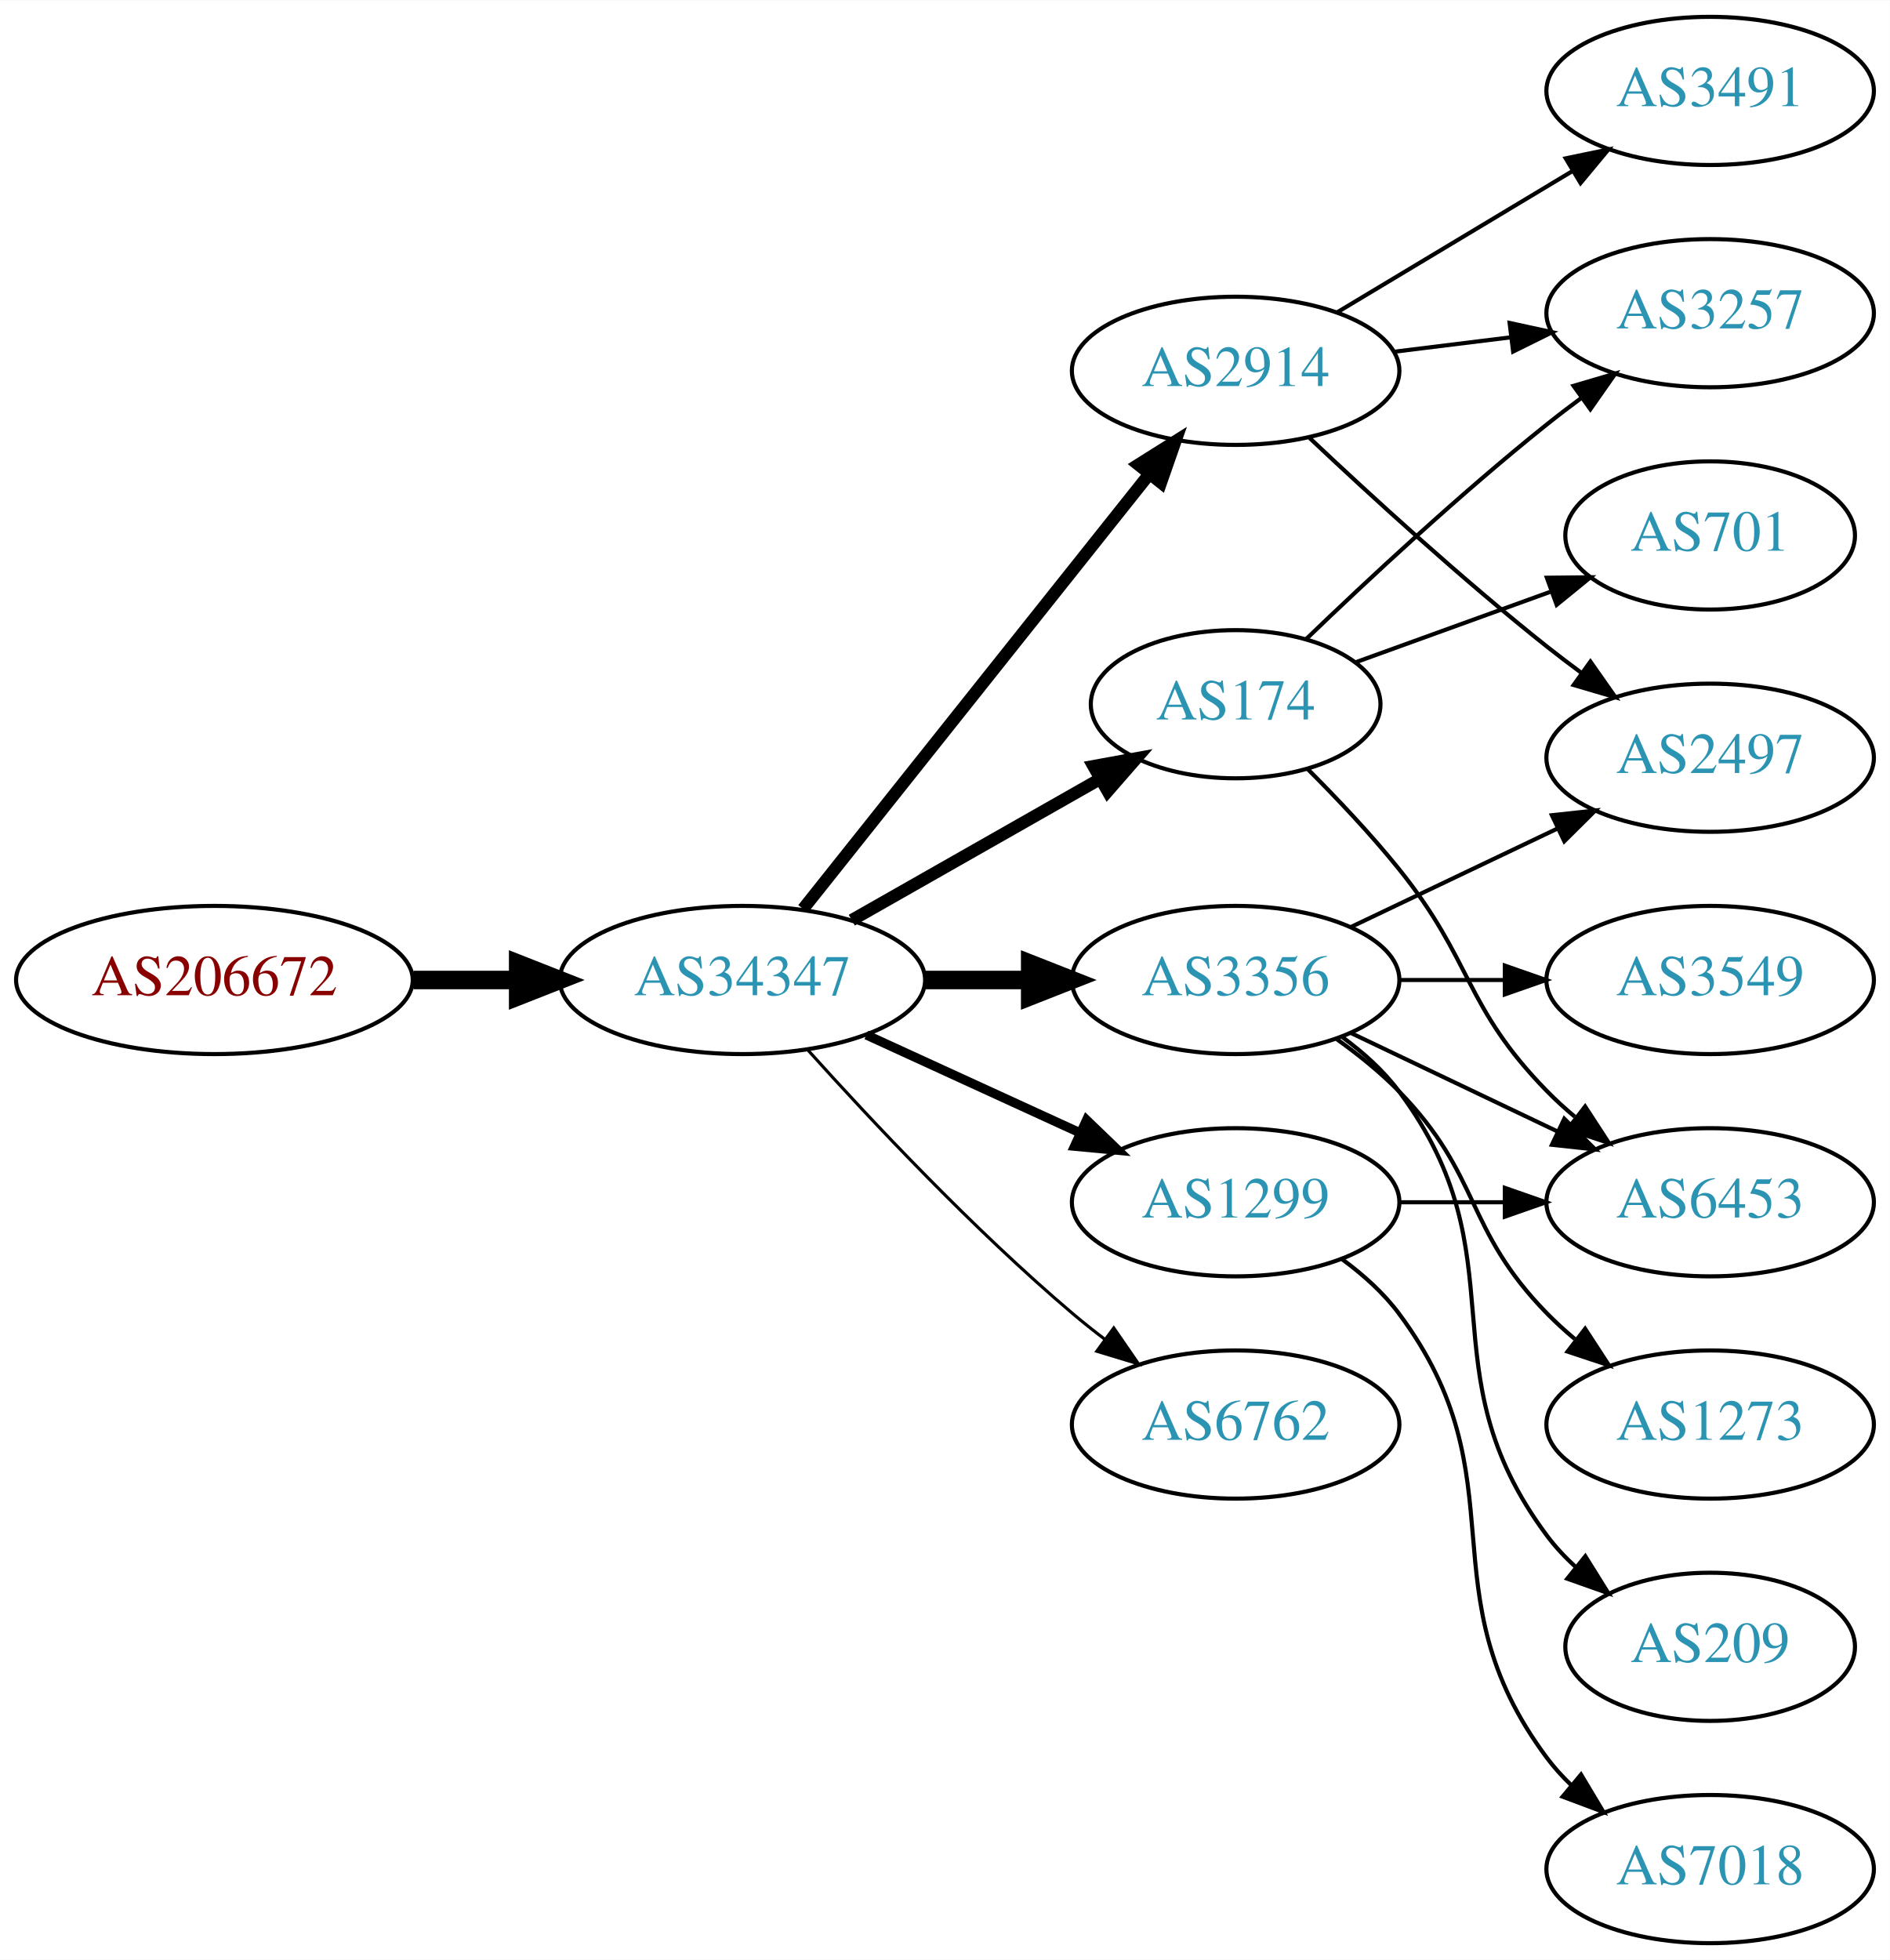
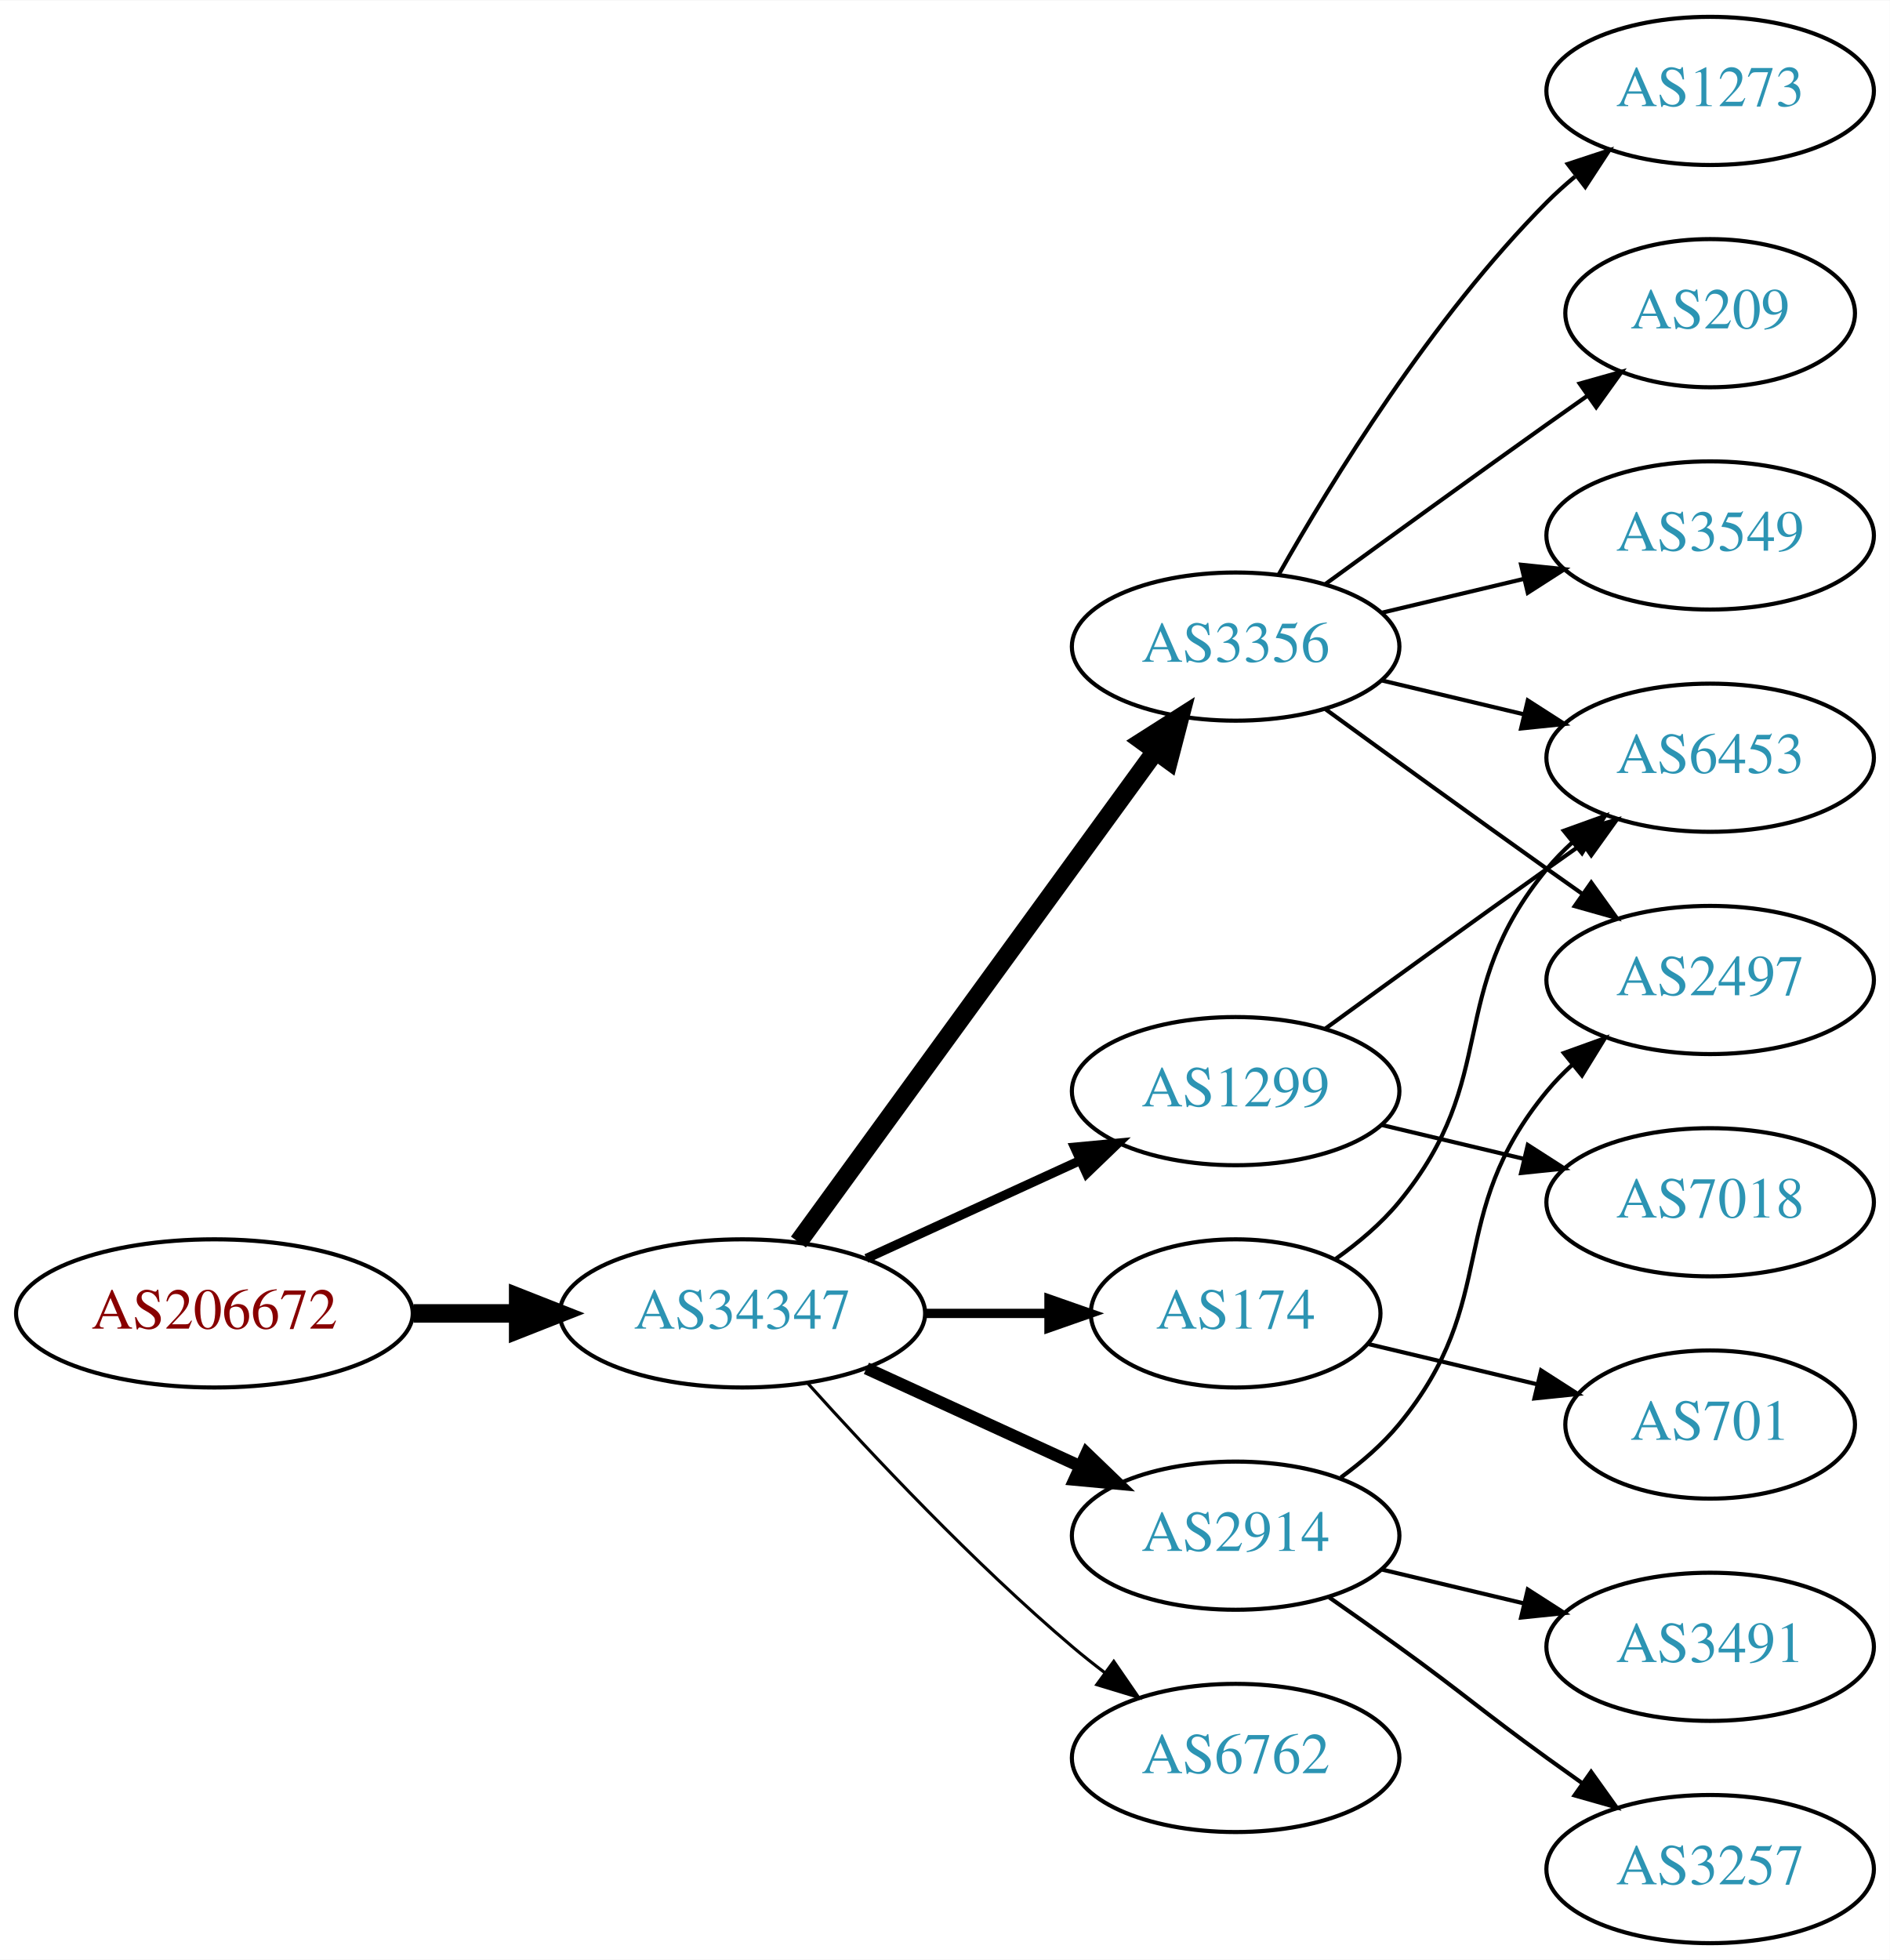
<svg xmlns="http://www.w3.org/2000/svg" xmlns:xlink="http://www.w3.org/1999/xlink" width="459pt" height="476pt" viewBox="0.00 0.00 459.17 476.00">
  <g id="graph0" class="graph" transform="scale(1 1) rotate(0) translate(4 472)">
    <polygon fill="white" stroke="none" points="-4,4 -4,-472 455.17,-472 455.17,4 -4,4" />
    <g id="node1" class="node">
      <g id="a_node1">
        <a xlink:href="/asn/206672" xlink:title="AS206672 ~ Logispin Austria GmbH [AT]">
-           <ellipse fill="#ffffff" stroke="black" cx="48.096" cy="-234" rx="48.192" ry="18" />
-           <text text-anchor="middle" x="48.096" y="-230.3" font-family="Times,serif" font-size="14.00" fill="#880000">AS206672</text>
+           <ellipse fill="#ffffff" stroke="black" cx="48.096" cy="-153" rx="48.192" ry="18" />
+           <text text-anchor="middle" x="48.096" y="-149.3" font-family="Times,serif" font-size="14.00" fill="#880000">AS206672</text>
        </a>
      </g>
    </g>
    <g id="node2" class="node">
      <g id="a_node2">
        <a xlink:href="/asn/34347" xlink:title="AS34347 ~ HALLAG Kommunal GmbH [AT]">
-           <ellipse fill="#ffffff" stroke="black" cx="176.388" cy="-234" rx="44.393" ry="18" />
-           <text text-anchor="middle" x="176.388" y="-230.3" font-family="Times,serif" font-size="14.00" fill="#2c94b3">AS34347</text>
+           <ellipse fill="#ffffff" stroke="black" cx="176.388" cy="-153" rx="44.393" ry="18" />
+           <text text-anchor="middle" x="176.388" y="-149.3" font-family="Times,serif" font-size="14.00" fill="#2c94b3">AS34347</text>
        </a>
      </g>
    </g>
    <g id="edge1" class="edge">
-       <path fill="none" stroke="black" stroke-width="4.5" d="M96.481,-234C104.742,-234 113.386,-234 121.799,-234" />
-       <polygon fill="black" stroke="black" stroke-width="4.5" points="121.904,-237.938 131.904,-234 121.904,-230.063 121.904,-237.938" />
+       <path fill="none" stroke="black" stroke-width="4.5" d="M96.481,-153C104.742,-153 113.386,-153 121.799,-153" />
+       <polygon fill="black" stroke="black" stroke-width="4.5" points="121.904,-156.938 131.904,-153 121.904,-149.063 121.904,-156.938" />
    </g>
    <g id="node3" class="node">
      <g id="a_node3">
-         <a xlink:href="/asn/2914" xlink:title="AS2914 ~ NTT America, Inc. [US]">
-           <ellipse fill="#ffffff" stroke="black" cx="296.23" cy="-382" rx="39.794" ry="18" />
-           <text text-anchor="middle" x="296.23" y="-378.3" font-family="Times,serif" font-size="14.00" fill="#2c94b3">AS2914</text>
+         <a xlink:href="/asn/1299" xlink:title="AS1299 ~ Telia Carrier [EU]">
+           <ellipse fill="#ffffff" stroke="black" cx="296.23" cy="-207" rx="39.794" ry="18" />
+           <text text-anchor="middle" x="296.23" y="-203.3" font-family="Times,serif" font-size="14.00" fill="#2c94b3">AS1299</text>
        </a>
      </g>
    </g>
    <g id="edge2" class="edge">
-       <path fill="none" stroke="black" stroke-width="3" d="M191.136,-251.267C211.892,-277.334 251.337,-326.874 275.261,-356.921" />
-       <polygon fill="black" stroke="black" stroke-width="3" points="272.602,-359.2 281.569,-364.843 278.078,-354.84 272.602,-359.2" />
+       <path fill="none" stroke="black" stroke-width="2.25" d="M206.517,-166.348C222.128,-173.502 241.526,-182.391 258.198,-190.03" />
+       <polygon fill="black" stroke="black" stroke-width="2.25" points="257.101,-193.378 267.65,-194.362 260.017,-187.014 257.101,-193.378" />
    </g>
    <g id="node4" class="node">
      <g id="a_node4">
-         <a xlink:href="/asn/174" xlink:title="AS174 ~ Cogent Communications [US]">
-           <ellipse fill="#ffffff" stroke="black" cx="296.23" cy="-301" rx="35.194" ry="18" />
-           <text text-anchor="middle" x="296.23" y="-297.3" font-family="Times,serif" font-size="14.00" fill="#2c94b3">AS174</text>
+         <a xlink:href="/asn/3356" xlink:title="AS3356 ~ Level 3 Parent, LLC [US]">
+           <ellipse fill="#ffffff" stroke="black" cx="296.23" cy="-315" rx="39.794" ry="18" />
+           <text text-anchor="middle" x="296.23" y="-311.3" font-family="Times,serif" font-size="14.00" fill="#2c94b3">AS3356</text>
        </a>
      </g>
    </g>
    <g id="edge3" class="edge">
-       <path fill="none" stroke="black" stroke-width="3" d="M202.958,-248.538C220.642,-258.593 244.304,-272.045 263.238,-282.811" />
-       <polygon fill="black" stroke="black" stroke-width="3" points="261.683,-285.953 272.106,-287.853 265.143,-279.868 261.683,-285.953" />
+       <path fill="none" stroke="black" stroke-width="4.5" d="M189.999,-170.337C210.82,-198.96 252.482,-256.233 276.671,-289.486" />
+       <polygon fill="black" stroke="black" stroke-width="4.5" points="273.643,-292.017 282.71,-297.788 280.011,-287.385 273.643,-292.017" />
    </g>
    <g id="node5" class="node">
      <g id="a_node5">
-         <a xlink:href="/asn/3356" xlink:title="AS3356 ~ Level 3 Parent, LLC [US]">
-           <ellipse fill="#ffffff" stroke="black" cx="296.23" cy="-234" rx="39.794" ry="18" />
-           <text text-anchor="middle" x="296.23" y="-230.3" font-family="Times,serif" font-size="14.00" fill="#2c94b3">AS3356</text>
+         <a xlink:href="/asn/174" xlink:title="AS174 ~ Cogent Communications [US]">
+           <ellipse fill="#ffffff" stroke="black" cx="296.23" cy="-153" rx="35.194" ry="18" />
+           <text text-anchor="middle" x="296.23" y="-149.3" font-family="Times,serif" font-size="14.00" fill="#2c94b3">AS174</text>
        </a>
      </g>
    </g>
    <g id="edge4" class="edge">
-       <path fill="none" stroke="black" stroke-width="4.5" d="M220.599,-234C228.911,-234 237.674,-234 246.156,-234" />
-       <polygon fill="black" stroke="black" stroke-width="4.5" points="246.315,-237.938 256.315,-234 246.315,-230.063 246.315,-237.938" />
+       <path fill="none" stroke="black" stroke-width="2.25" d="M220.599,-153C230.447,-153 240.926,-153 250.823,-153" />
+       <polygon fill="black" stroke="black" stroke-width="2.25" points="250.875,-156.5 260.875,-153 250.875,-149.5 250.875,-156.5" />
    </g>
    <g id="node6" class="node">
      <g id="a_node6">
-         <a xlink:href="/asn/1299" xlink:title="AS1299 ~ Telia Carrier [EU]">
-           <ellipse fill="#ffffff" stroke="black" cx="296.23" cy="-180" rx="39.794" ry="18" />
-           <text text-anchor="middle" x="296.23" y="-176.3" font-family="Times,serif" font-size="14.00" fill="#2c94b3">AS1299</text>
+         <a xlink:href="/asn/6762" xlink:title="AS6762 ~ TELECOM ITALIA SPARKLE S.p.A. [IT]">
+           <ellipse fill="#ffffff" stroke="black" cx="296.23" cy="-45" rx="39.794" ry="18" />
+           <text text-anchor="middle" x="296.23" y="-41.3" font-family="Times,serif" font-size="14.00" fill="#2c94b3">AS6762</text>
        </a>
      </g>
    </g>
    <g id="edge5" class="edge">
-       <path fill="none" stroke="black" stroke-width="2.25" d="M206.517,-220.652C222.128,-213.498 241.526,-204.609 258.198,-196.97" />
-       <polygon fill="black" stroke="black" stroke-width="2.25" points="260.017,-199.986 267.65,-192.638 257.101,-193.622 260.017,-199.986" />
+       <path fill="none" stroke="black" stroke-width="0.75" d="M192.32,-135.956C207.646,-118.903 232.582,-92.35 256.584,-72 259.081,-69.883 261.741,-67.768 264.453,-65.707" />
+       <polygon fill="black" stroke="black" stroke-width="0.75" points="266.619,-68.459 272.629,-59.734 262.489,-62.806 266.619,-68.459" />
    </g>
    <g id="node7" class="node">
      <g id="a_node7">
-         <a xlink:href="/asn/6762" xlink:title="AS6762 ~ TELECOM ITALIA SPARKLE S.p.A. [IT]">
-           <ellipse fill="#ffffff" stroke="black" cx="296.23" cy="-126" rx="39.794" ry="18" />
-           <text text-anchor="middle" x="296.23" y="-122.3" font-family="Times,serif" font-size="14.00" fill="#2c94b3">AS6762</text>
+         <a xlink:href="/asn/2914" xlink:title="AS2914 ~ NTT America, Inc. [US]">
+           <ellipse fill="#ffffff" stroke="black" cx="296.23" cy="-99" rx="39.794" ry="18" />
+           <text text-anchor="middle" x="296.23" y="-95.3" font-family="Times,serif" font-size="14.00" fill="#2c94b3">AS2914</text>
        </a>
      </g>
    </g>
    <g id="edge6" class="edge">
-       <path fill="none" stroke="black" stroke-width="0.75" d="M192.32,-216.956C207.646,-199.903 232.582,-173.35 256.584,-153 259.081,-150.883 261.741,-148.768 264.453,-146.707" />
-       <polygon fill="black" stroke="black" stroke-width="0.75" points="266.619,-149.459 272.629,-140.734 262.489,-143.806 266.619,-149.459" />
+       <path fill="none" stroke="black" stroke-width="3" d="M206.517,-139.652C222.128,-132.498 241.526,-123.609 258.198,-115.97" />
+       <polygon fill="black" stroke="black" stroke-width="3" points="260.017,-118.986 267.65,-111.638 257.101,-112.622 260.017,-118.986" />
    </g>
    <g id="node8" class="node">
      <g id="a_node8">
-         <a xlink:href="/asn/3257" xlink:title="AS3257 ~ GTT [DE]">
-           <ellipse fill="#ffffff" stroke="black" cx="411.523" cy="-396" rx="39.794" ry="18" />
-           <text text-anchor="middle" x="411.523" y="-392.3" font-family="Times,serif" font-size="14.00" fill="#2c94b3">AS3257</text>
-         </a>
-       </g>
-     </g>
-     <g id="edge17" class="edge">
-       <path fill="none" stroke="black" d="M334.64,-386.623C343.728,-387.746 353.566,-388.962 363.05,-390.134" />
-       <polygon fill="black" stroke="black" points="362.798,-393.629 373.152,-391.382 363.657,-386.682 362.798,-393.629" />
+         <a xlink:href="/asn/6453" xlink:title="AS6453 ~ TATA COMMUNICATIONS (AMERICA) INC [US]">
+           <ellipse fill="#ffffff" stroke="black" cx="411.523" cy="-288" rx="39.794" ry="18" />
+           <text text-anchor="middle" x="411.523" y="-284.3" font-family="Times,serif" font-size="14.00" fill="#2c94b3">AS6453</text>
+         </a>
+       </g>
+     </g>
+     <g id="edge7" class="edge">
+       <path fill="none" stroke="black" d="M318.078,-222.222C333.012,-233.091 353.626,-248.025 371.877,-261 374.697,-263.005 377.64,-265.085 380.588,-267.159" />
+       <polygon fill="black" stroke="black" points="378.616,-270.05 388.813,-272.926 382.634,-264.319 378.616,-270.05" />
+     </g>
+     <g id="node9" class="node">
+       <g id="a_node9">
+         <a xlink:href="/asn/7018" xlink:title="AS7018 ~ AT&amp;T Services, Inc. [US]">
+           <ellipse fill="#ffffff" stroke="black" cx="411.523" cy="-180" rx="39.794" ry="18" />
+           <text text-anchor="middle" x="411.523" y="-176.3" font-family="Times,serif" font-size="14.00" fill="#2c94b3">AS7018</text>
+         </a>
+       </g>
+     </g>
+     <g id="edge8" class="edge">
+       <path fill="none" stroke="black" d="M331.837,-198.752C342.709,-196.162 354.863,-193.265 366.305,-190.538" />
+       <polygon fill="black" stroke="black" points="367.212,-193.92 376.128,-188.197 365.589,-187.111 367.212,-193.92" />
+     </g>
+     <g id="edge11" class="edge">
+       <path fill="none" stroke="black" d="M331.837,-306.752C342.709,-304.162 354.863,-301.265 366.305,-298.538" />
+       <polygon fill="black" stroke="black" points="367.212,-301.92 376.128,-296.197 365.589,-295.111 367.212,-301.92" />
+     </g>
+     <g id="node10" class="node">
+       <g id="a_node10">
+         <a xlink:href="/asn/1273" xlink:title="AS1273 ~ Vodafone Group PLC [EU]">
+           <ellipse fill="#ffffff" stroke="black" cx="411.523" cy="-450" rx="39.794" ry="18" />
+           <text text-anchor="middle" x="411.523" y="-446.3" font-family="Times,serif" font-size="14.00" fill="#2c94b3">AS1273</text>
+         </a>
+       </g>
+     </g>
+     <g id="edge9" class="edge">
+       <path fill="none" stroke="black" d="M306.69,-332.49C319.472,-355.096 343.904,-394.886 371.877,-423 373.987,-425.121 376.283,-427.188 378.669,-429.171" />
+       <polygon fill="black" stroke="black" points="376.921,-432.242 386.984,-435.556 381.184,-426.69 376.921,-432.242" />
+     </g>
+     <g id="node11" class="node">
+       <g id="a_node11">
+         <a xlink:href="/asn/209" xlink:title="AS209 ~ CenturyLink Communications, LLC [US]">
+           <ellipse fill="#ffffff" stroke="black" cx="411.523" cy="-396" rx="35.194" ry="18" />
+           <text text-anchor="middle" x="411.523" y="-392.3" font-family="Times,serif" font-size="14.00" fill="#2c94b3">AS209</text>
+         </a>
+       </g>
+     </g>
+     <g id="edge10" class="edge">
+       <path fill="none" stroke="black" d="M318.078,-330.222C333.012,-341.091 353.626,-356.025 371.877,-369 375.087,-371.282 378.456,-373.661 381.811,-376.018" />
+       <polygon fill="black" stroke="black" points="379.823,-378.899 390.021,-381.77 383.839,-373.166 379.823,-378.899" />
    </g>
    <g id="node12" class="node">
      <g id="a_node12">
        <a xlink:href="/asn/2497" xlink:title="AS2497 ~ Internet Initiative Japan Inc. [JP]">
-           <ellipse fill="#ffffff" stroke="black" cx="411.523" cy="-288" rx="39.794" ry="18" />
-           <text text-anchor="middle" x="411.523" y="-284.3" font-family="Times,serif" font-size="14.00" fill="#2c94b3">AS2497</text>
-         </a>
-       </g>
+           <ellipse fill="#ffffff" stroke="black" cx="411.523" cy="-234" rx="39.794" ry="18" />
+           <text text-anchor="middle" x="411.523" y="-230.3" font-family="Times,serif" font-size="14.00" fill="#2c94b3">AS2497</text>
+         </a>
+       </g>
+     </g>
+     <g id="edge12" class="edge">
+       <path fill="none" stroke="black" d="M318.078,-299.778C333.012,-288.909 353.626,-273.975 371.877,-261 374.697,-258.995 377.64,-256.915 380.588,-254.841" />
+       <polygon fill="black" stroke="black" points="382.634,-257.681 388.813,-249.074 378.616,-251.95 382.634,-257.681" />
+     </g>
+     <g id="node13" class="node">
+       <g id="a_node13">
+         <a xlink:href="/asn/3549" xlink:title="AS3549 ~ Level 3 Parent, LLC [US]">
+           <ellipse fill="#ffffff" stroke="black" cx="411.523" cy="-342" rx="39.794" ry="18" />
+           <text text-anchor="middle" x="411.523" y="-338.3" font-family="Times,serif" font-size="14.00" fill="#2c94b3">AS3549</text>
+         </a>
+       </g>
+     </g>
+     <g id="edge13" class="edge">
+       <path fill="none" stroke="black" d="M331.837,-323.248C342.709,-325.838 354.863,-328.735 366.305,-331.462" />
+       <polygon fill="black" stroke="black" points="365.589,-334.889 376.128,-333.803 367.212,-328.08 365.589,-334.889" />
+     </g>
+     <g id="edge15" class="edge">
+       <path fill="none" stroke="black" d="M320.603,-166.288C326.107,-170.191 331.607,-174.822 335.877,-180 360.941,-210.394 346.812,-230.606 371.877,-261 373.732,-263.25 375.819,-265.396 378.038,-267.424" />
+       <polygon fill="black" stroke="black" points="375.973,-270.256 385.942,-273.844 380.386,-264.823 375.973,-270.256" />
+     </g>
+     <g id="node14" class="node">
+       <g id="a_node14">
+         <a xlink:href="/asn/701" xlink:title="AS701 ~ UUNET [US]">
+           <ellipse fill="#ffffff" stroke="black" cx="411.523" cy="-126" rx="35.194" ry="18" />
+           <text text-anchor="middle" x="411.523" y="-122.3" font-family="Times,serif" font-size="14.00" fill="#2c94b3">AS701</text>
+         </a>
+       </g>
+     </g>
+     <g id="edge14" class="edge">
+       <path fill="none" stroke="black" d="M328.488,-145.551C341.118,-142.541 355.872,-139.024 369.358,-135.81" />
+       <polygon fill="black" stroke="black" points="370.451,-139.148 379.367,-133.425 368.828,-132.339 370.451,-139.148" />
    </g>
    <g id="edge18" class="edge">
-       <path fill="none" stroke="black" d="M314.205,-365.68C329.007,-351.716 351.276,-331.342 371.877,-315 374.588,-312.849 377.457,-310.672 380.36,-308.537" />
-       <polygon fill="black" stroke="black" points="382.434,-311.356 388.519,-302.683 378.353,-305.669 382.434,-311.356" />
+       <path fill="none" stroke="black" d="M321.811,-113.156C326.905,-116.872 331.919,-121.201 335.877,-126 360.941,-156.394 346.812,-176.606 371.877,-207 373.732,-209.25 375.819,-211.396 378.038,-213.424" />
+       <polygon fill="black" stroke="black" points="375.973,-216.256 385.942,-219.844 380.386,-210.823 375.973,-216.256" />
+     </g>
+     <g id="node15" class="node">
+       <g id="a_node15">
+         <a xlink:href="/asn/3257" xlink:title="AS3257 ~ GTT [DE]">
+           <ellipse fill="#ffffff" stroke="black" cx="411.523" cy="-18" rx="39.794" ry="18" />
+           <text text-anchor="middle" x="411.523" y="-14.3" font-family="Times,serif" font-size="14.00" fill="#2c94b3">AS3257</text>
+         </a>
+       </g>
+     </g>
+     <g id="edge16" class="edge">
+       <path fill="none" stroke="black" d="M318.987,-83.991C324.522,-80.121 330.44,-75.936 335.877,-72 352.076,-60.271 355.677,-56.729 371.877,-45 374.68,-42.971 377.611,-40.875 380.552,-38.791" />
+       <polygon fill="black" stroke="black" points="382.603,-41.627 388.766,-33.009 378.574,-35.903 382.603,-41.627" />
    </g>
    <g id="node16" class="node">
      <g id="a_node16">
        <a xlink:href="/asn/3491" xlink:title="AS3491 ~ PCCW Global, Inc. [US]">
-           <ellipse fill="#ffffff" stroke="black" cx="411.523" cy="-450" rx="39.794" ry="18" />
-           <text text-anchor="middle" x="411.523" y="-446.3" font-family="Times,serif" font-size="14.00" fill="#2c94b3">AS3491</text>
-         </a>
-       </g>
-     </g>
-     <g id="edge19" class="edge">
-       <path fill="none" stroke="black" d="M320.98,-396.255C337.597,-406.229 359.993,-419.671 378.229,-430.617" />
-       <polygon fill="black" stroke="black" points="376.429,-433.618 386.804,-435.764 380.032,-427.616 376.429,-433.618" />
-     </g>
-     <g id="edge7" class="edge">
-       <path fill="none" stroke="black" d="M313.294,-316.755C328.059,-330.96 350.788,-352.144 371.877,-369 374.58,-371.161 377.444,-373.344 380.343,-375.484" />
-       <polygon fill="black" stroke="black" points="378.334,-378.35 388.498,-381.344 382.419,-372.666 378.334,-378.35" />
-     </g>
-     <g id="node9" class="node">
-       <g id="a_node9">
-         <a xlink:href="/asn/6453" xlink:title="AS6453 ~ TATA COMMUNICATIONS (AMERICA) INC [US]">
-           <ellipse fill="#ffffff" stroke="black" cx="411.523" cy="-180" rx="39.794" ry="18" />
-           <text text-anchor="middle" x="411.523" y="-176.3" font-family="Times,serif" font-size="14.00" fill="#2c94b3">AS6453</text>
-         </a>
-       </g>
-     </g>
-     <g id="edge8" class="edge">
-       <path fill="none" stroke="black" d="M313.718,-285.264C320.847,-278.131 329.092,-269.422 335.877,-261 353.971,-238.537 351.704,-227.617 371.877,-207 373.969,-204.861 376.253,-202.782 378.63,-200.79" />
-       <polygon fill="black" stroke="black" points="381.148,-203.268 386.929,-194.389 376.873,-197.725 381.148,-203.268" />
-     </g>
-     <g id="node10" class="node">
-       <g id="a_node10">
-         <a xlink:href="/asn/701" xlink:title="AS701 ~ UUNET [US]">
-           <ellipse fill="#ffffff" stroke="black" cx="411.523" cy="-342" rx="35.194" ry="18" />
-           <text text-anchor="middle" x="411.523" y="-338.3" font-family="Times,serif" font-size="14.00" fill="#2c94b3">AS701</text>
-         </a>
-       </g>
-     </g>
-     <g id="edge9" class="edge">
-       <path fill="none" stroke="black" d="M325.235,-311.135C339.533,-316.309 357.135,-322.679 372.627,-328.286" />
-       <polygon fill="black" stroke="black" points="371.853,-331.728 382.448,-331.84 374.235,-325.146 371.853,-331.728" />
-     </g>
-     <g id="edge14" class="edge">
-       <path fill="none" stroke="black" d="M324.367,-221.066C339.361,-213.919 358.182,-204.948 374.405,-197.215" />
-       <polygon fill="black" stroke="black" points="376.087,-200.291 383.608,-192.829 373.075,-193.972 376.087,-200.291" />
-     </g>
-     <g id="node11" class="node">
-       <g id="a_node11">
-         <a xlink:href="/asn/209" xlink:title="AS209 ~ CenturyLink Communications, LLC [US]">
-           <ellipse fill="#ffffff" stroke="black" cx="411.523" cy="-72" rx="35.194" ry="18" />
-           <text text-anchor="middle" x="411.523" y="-68.3" font-family="Times,serif" font-size="14.00" fill="#2c94b3">AS209</text>
-         </a>
-       </g>
-     </g>
-     <g id="edge10" class="edge">
-       <path fill="none" stroke="black" d="M322.161,-220.118C327.237,-216.389 332.155,-211.984 335.877,-207 366.148,-166.458 341.605,-139.542 371.877,-99 373.884,-96.311 376.24,-93.791 378.781,-91.454" />
-       <polygon fill="black" stroke="black" points="381.196,-94.004 386.797,-85.011 376.81,-88.548 381.196,-94.004" />
-     </g>
-     <g id="edge11" class="edge">
-       <path fill="none" stroke="black" d="M324.367,-246.934C339.361,-254.081 358.182,-263.052 374.405,-270.785" />
-       <polygon fill="black" stroke="black" points="373.075,-274.028 383.608,-275.171 376.087,-267.709 373.075,-274.028" />
-     </g>
-     <g id="node13" class="node">
-       <g id="a_node13">
-         <a xlink:href="/asn/3549" xlink:title="AS3549 ~ Level 3 Parent, LLC [US]">
-           <ellipse fill="#ffffff" stroke="black" cx="411.523" cy="-234" rx="39.794" ry="18" />
-           <text text-anchor="middle" x="411.523" y="-230.3" font-family="Times,serif" font-size="14.00" fill="#2c94b3">AS3549</text>
-         </a>
-       </g>
-     </g>
-     <g id="edge12" class="edge">
-       <path fill="none" stroke="black" d="M335.902,-234C344.105,-234 352.869,-234 361.401,-234" />
-       <polygon fill="black" stroke="black" points="361.641,-237.5 371.641,-234 361.641,-230.5 361.641,-237.5" />
-     </g>
-     <g id="node14" class="node">
-       <g id="a_node14">
-         <a xlink:href="/asn/1273" xlink:title="AS1273 ~ Vodafone Group PLC [EU]">
-           <ellipse fill="#ffffff" stroke="black" cx="411.523" cy="-126" rx="39.794" ry="18" />
-           <text text-anchor="middle" x="411.523" y="-122.3" font-family="Times,serif" font-size="14.00" fill="#2c94b3">AS1273</text>
-         </a>
-       </g>
-     </g>
-     <g id="edge13" class="edge">
-       <path fill="none" stroke="black" d="M320.824,-219.611C326.08,-215.852 331.412,-211.563 335.877,-207 356.049,-186.383 351.704,-173.617 371.877,-153 373.969,-150.861 376.253,-148.782 378.63,-146.79" />
-       <polygon fill="black" stroke="black" points="381.148,-149.268 386.929,-140.389 376.873,-143.725 381.148,-149.268" />
-     </g>
-     <g id="edge16" class="edge">
-       <path fill="none" stroke="black" d="M335.902,-180C344.105,-180 352.869,-180 361.401,-180" />
-       <polygon fill="black" stroke="black" points="361.641,-183.5 371.641,-180 361.641,-176.5 361.641,-183.5" />
-     </g>
-     <g id="node15" class="node">
-       <g id="a_node15">
-         <a xlink:href="/asn/7018" xlink:title="AS7018 ~ AT&amp;T Services, Inc. [US]">
-           <ellipse fill="#ffffff" stroke="black" cx="411.523" cy="-18" rx="39.794" ry="18" />
-           <text text-anchor="middle" x="411.523" y="-14.3" font-family="Times,serif" font-size="14.00" fill="#2c94b3">AS7018</text>
-         </a>
-       </g>
-     </g>
-     <g id="edge15" class="edge">
-       <path fill="none" stroke="black" d="M322.161,-166.118C327.237,-162.389 332.155,-157.984 335.877,-153 366.148,-112.458 341.605,-85.542 371.877,-45 373.621,-42.664 375.628,-40.455 377.792,-38.383" />
-       <polygon fill="black" stroke="black" points="380.151,-40.973 385.592,-31.882 375.67,-35.595 380.151,-40.973" />
+           <ellipse fill="#ffffff" stroke="black" cx="411.523" cy="-72" rx="39.794" ry="18" />
+           <text text-anchor="middle" x="411.523" y="-68.3" font-family="Times,serif" font-size="14.00" fill="#2c94b3">AS3491</text>
+         </a>
+       </g>
+     </g>
+     <g id="edge17" class="edge">
+       <path fill="none" stroke="black" d="M331.837,-90.752C342.709,-88.162 354.863,-85.265 366.305,-82.538" />
+       <polygon fill="black" stroke="black" points="367.212,-85.92 376.128,-80.197 365.589,-79.111 367.212,-85.92" />
    </g>
  </g>
</svg>
